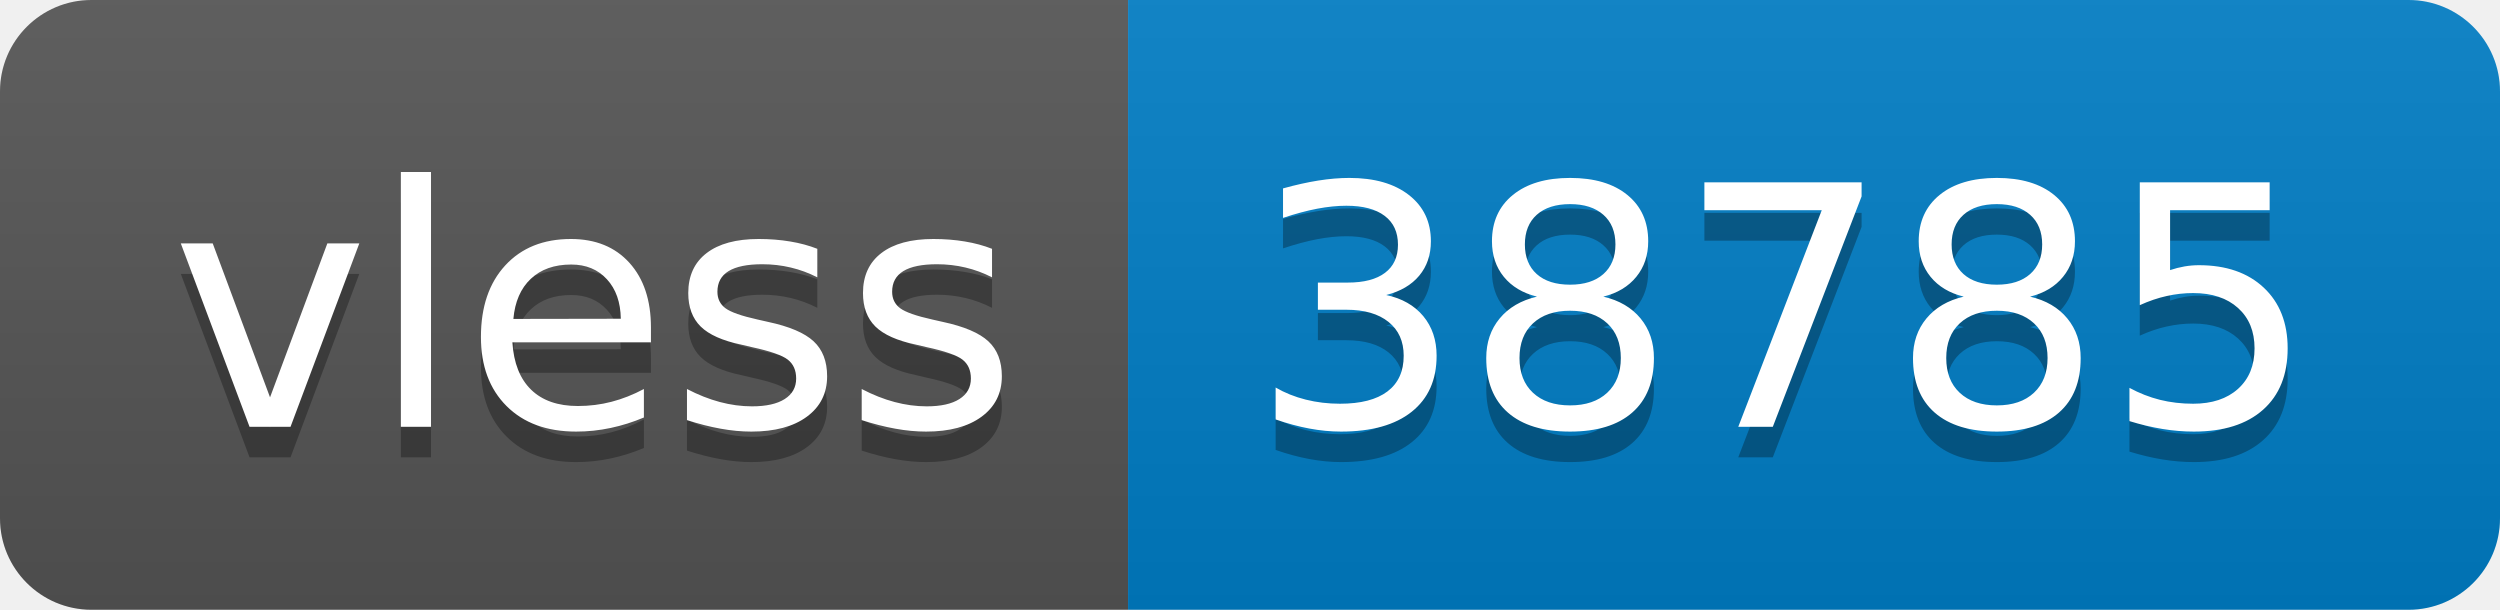
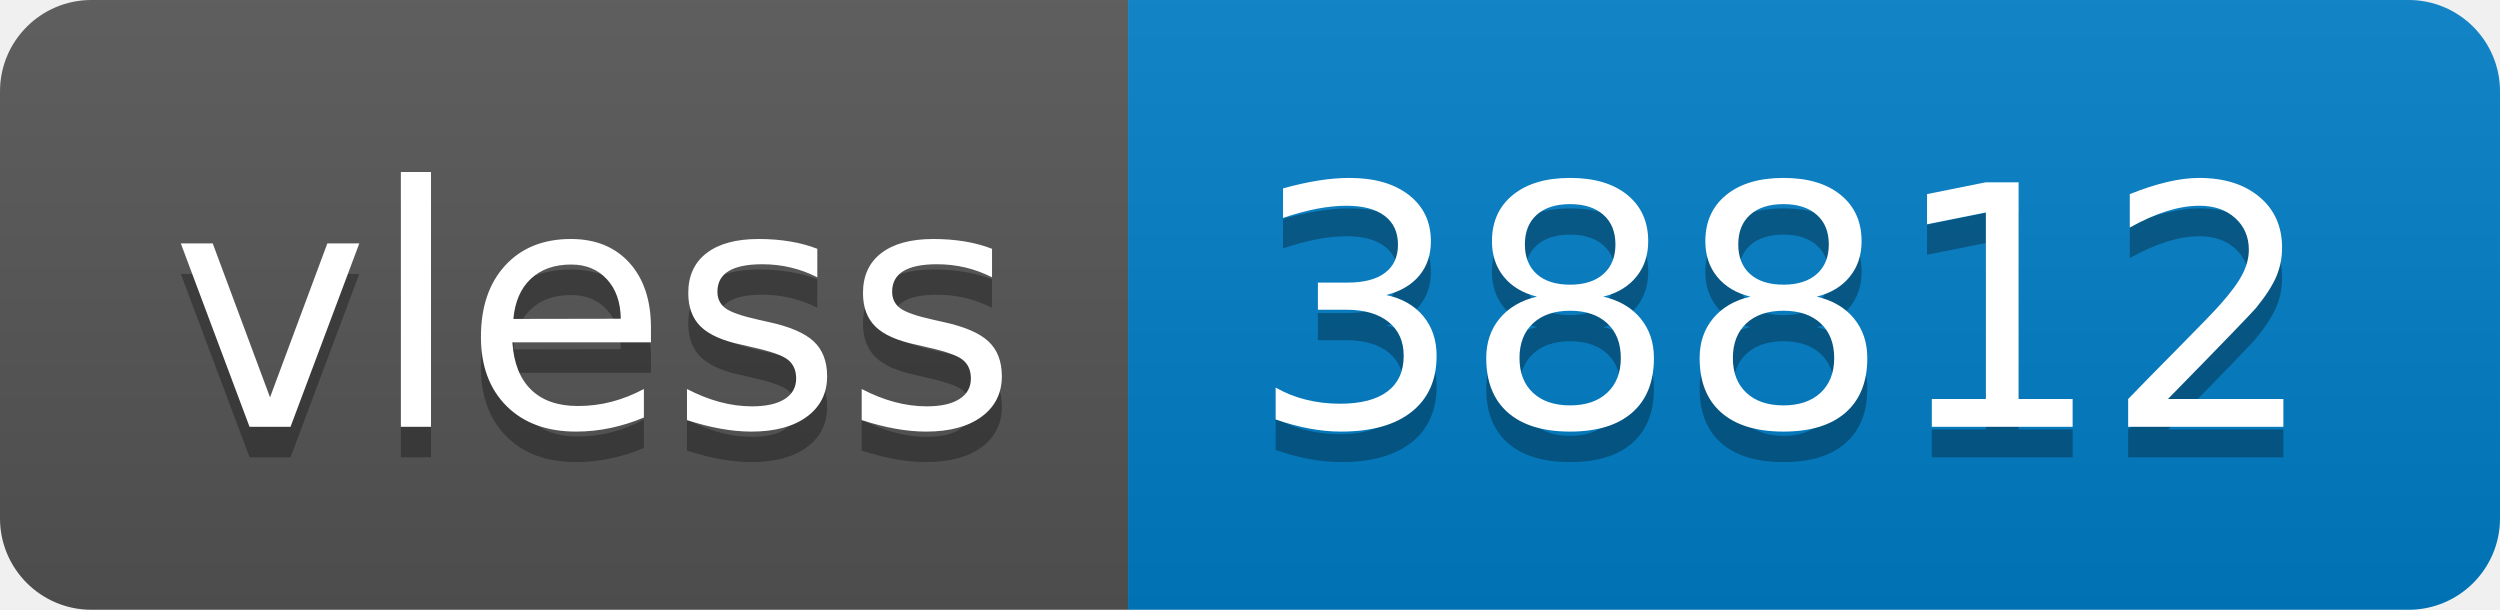
- <svg xmlns="http://www.w3.org/2000/svg" width="82" height="20" role="img" aria-label="vless: 38785">
+ <svg xmlns="http://www.w3.org/2000/svg" width="82" height="20" role="img" aria-label="vless: 38812">
  <linearGradient id="s" x2="0" y2="100%">
    <stop offset="0" stop-color="#bbb" stop-opacity=".1" />
    <stop offset="1" stop-opacity=".1" />
  </linearGradient>
  <clipPath id="r">
    <rect width="82" height="20" rx="3" fill="#fff" />
  </clipPath>
  <g clip-path="url(#r)">
    <rect width="37" height="20" fill="#555" />
    <rect x="37" width="45" height="20" fill="#007ec6" />
    <rect width="82" height="20" fill="url(#s)" />
  </g>
  <g fill="#fff" text-anchor="middle" font-family="Verdana,Geneva,DejaVu Sans,sans-serif" text-rendering="geometricPrecision" font-size="110">
    <text aria-hidden="true" x="195" y="150" fill="#010101" fill-opacity=".3" transform="scale(.1)" textLength="270">vless</text>
    <text x="195" y="140" transform="scale(.1)" fill="#fff" textLength="270">vless</text>
-     <text aria-hidden="true" x="585" y="150" fill="#010101" fill-opacity=".3" transform="scale(.1)" textLength="350">38785</text>
-     <text x="585" y="140" transform="scale(.1)" fill="#fff" textLength="350">38785</text>
+     <text aria-hidden="true" x="585" y="150" fill="#010101" fill-opacity=".3" transform="scale(.1)" textLength="350">38812</text>
+     <text x="585" y="140" transform="scale(.1)" fill="#fff" textLength="350">38812</text>
  </g>
</svg>
